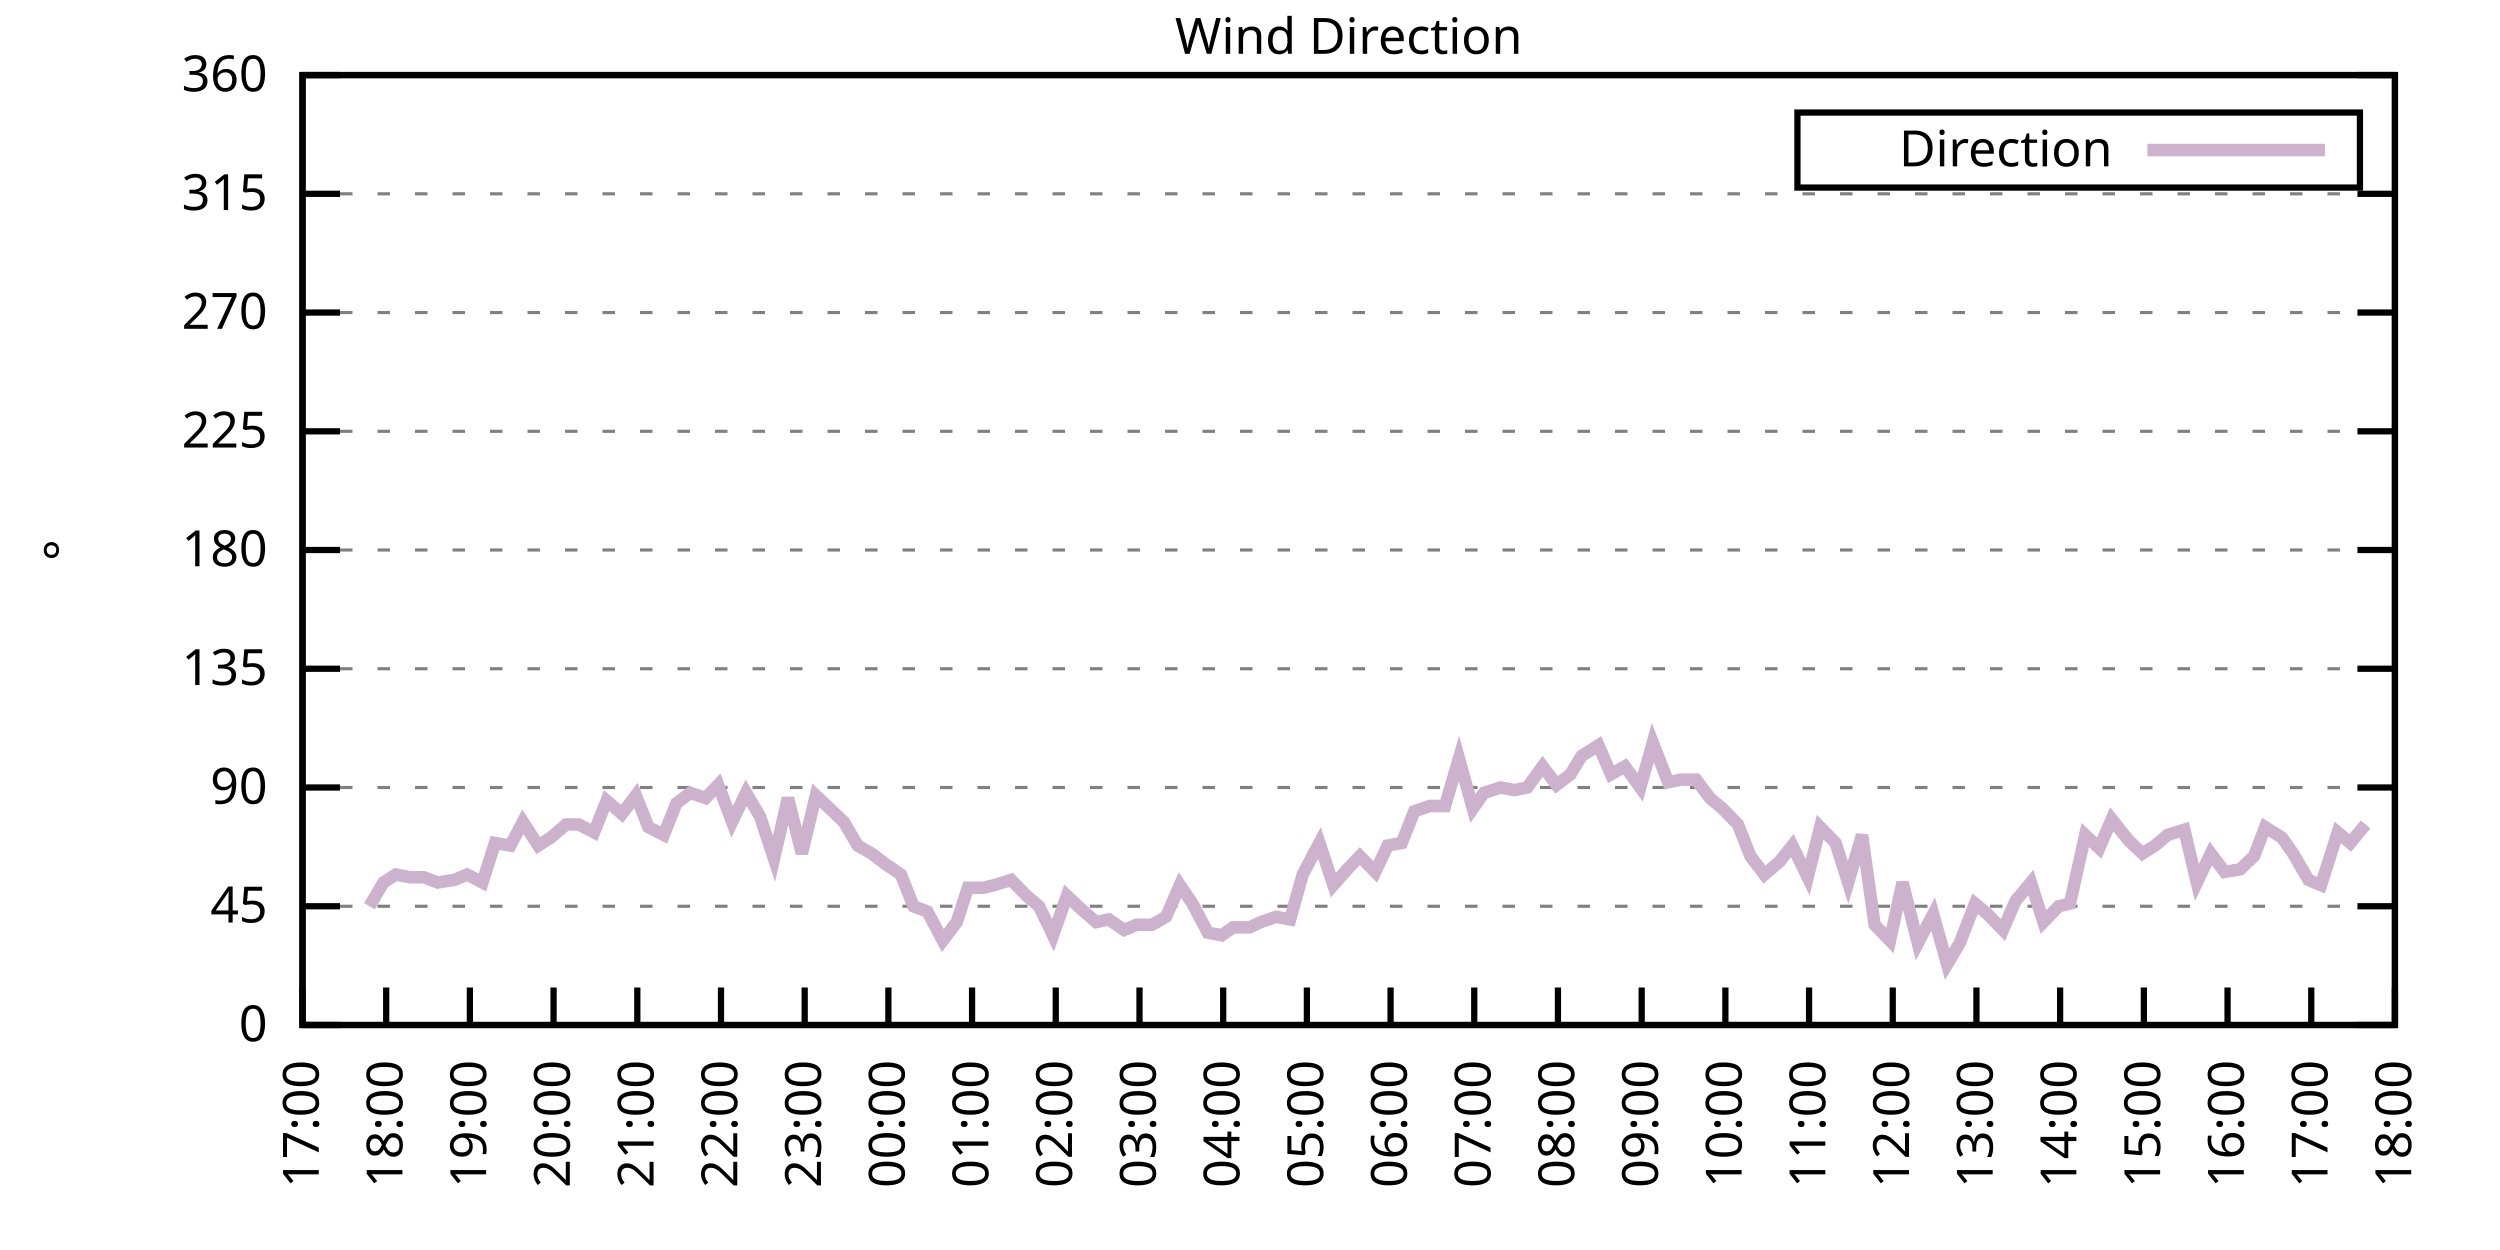
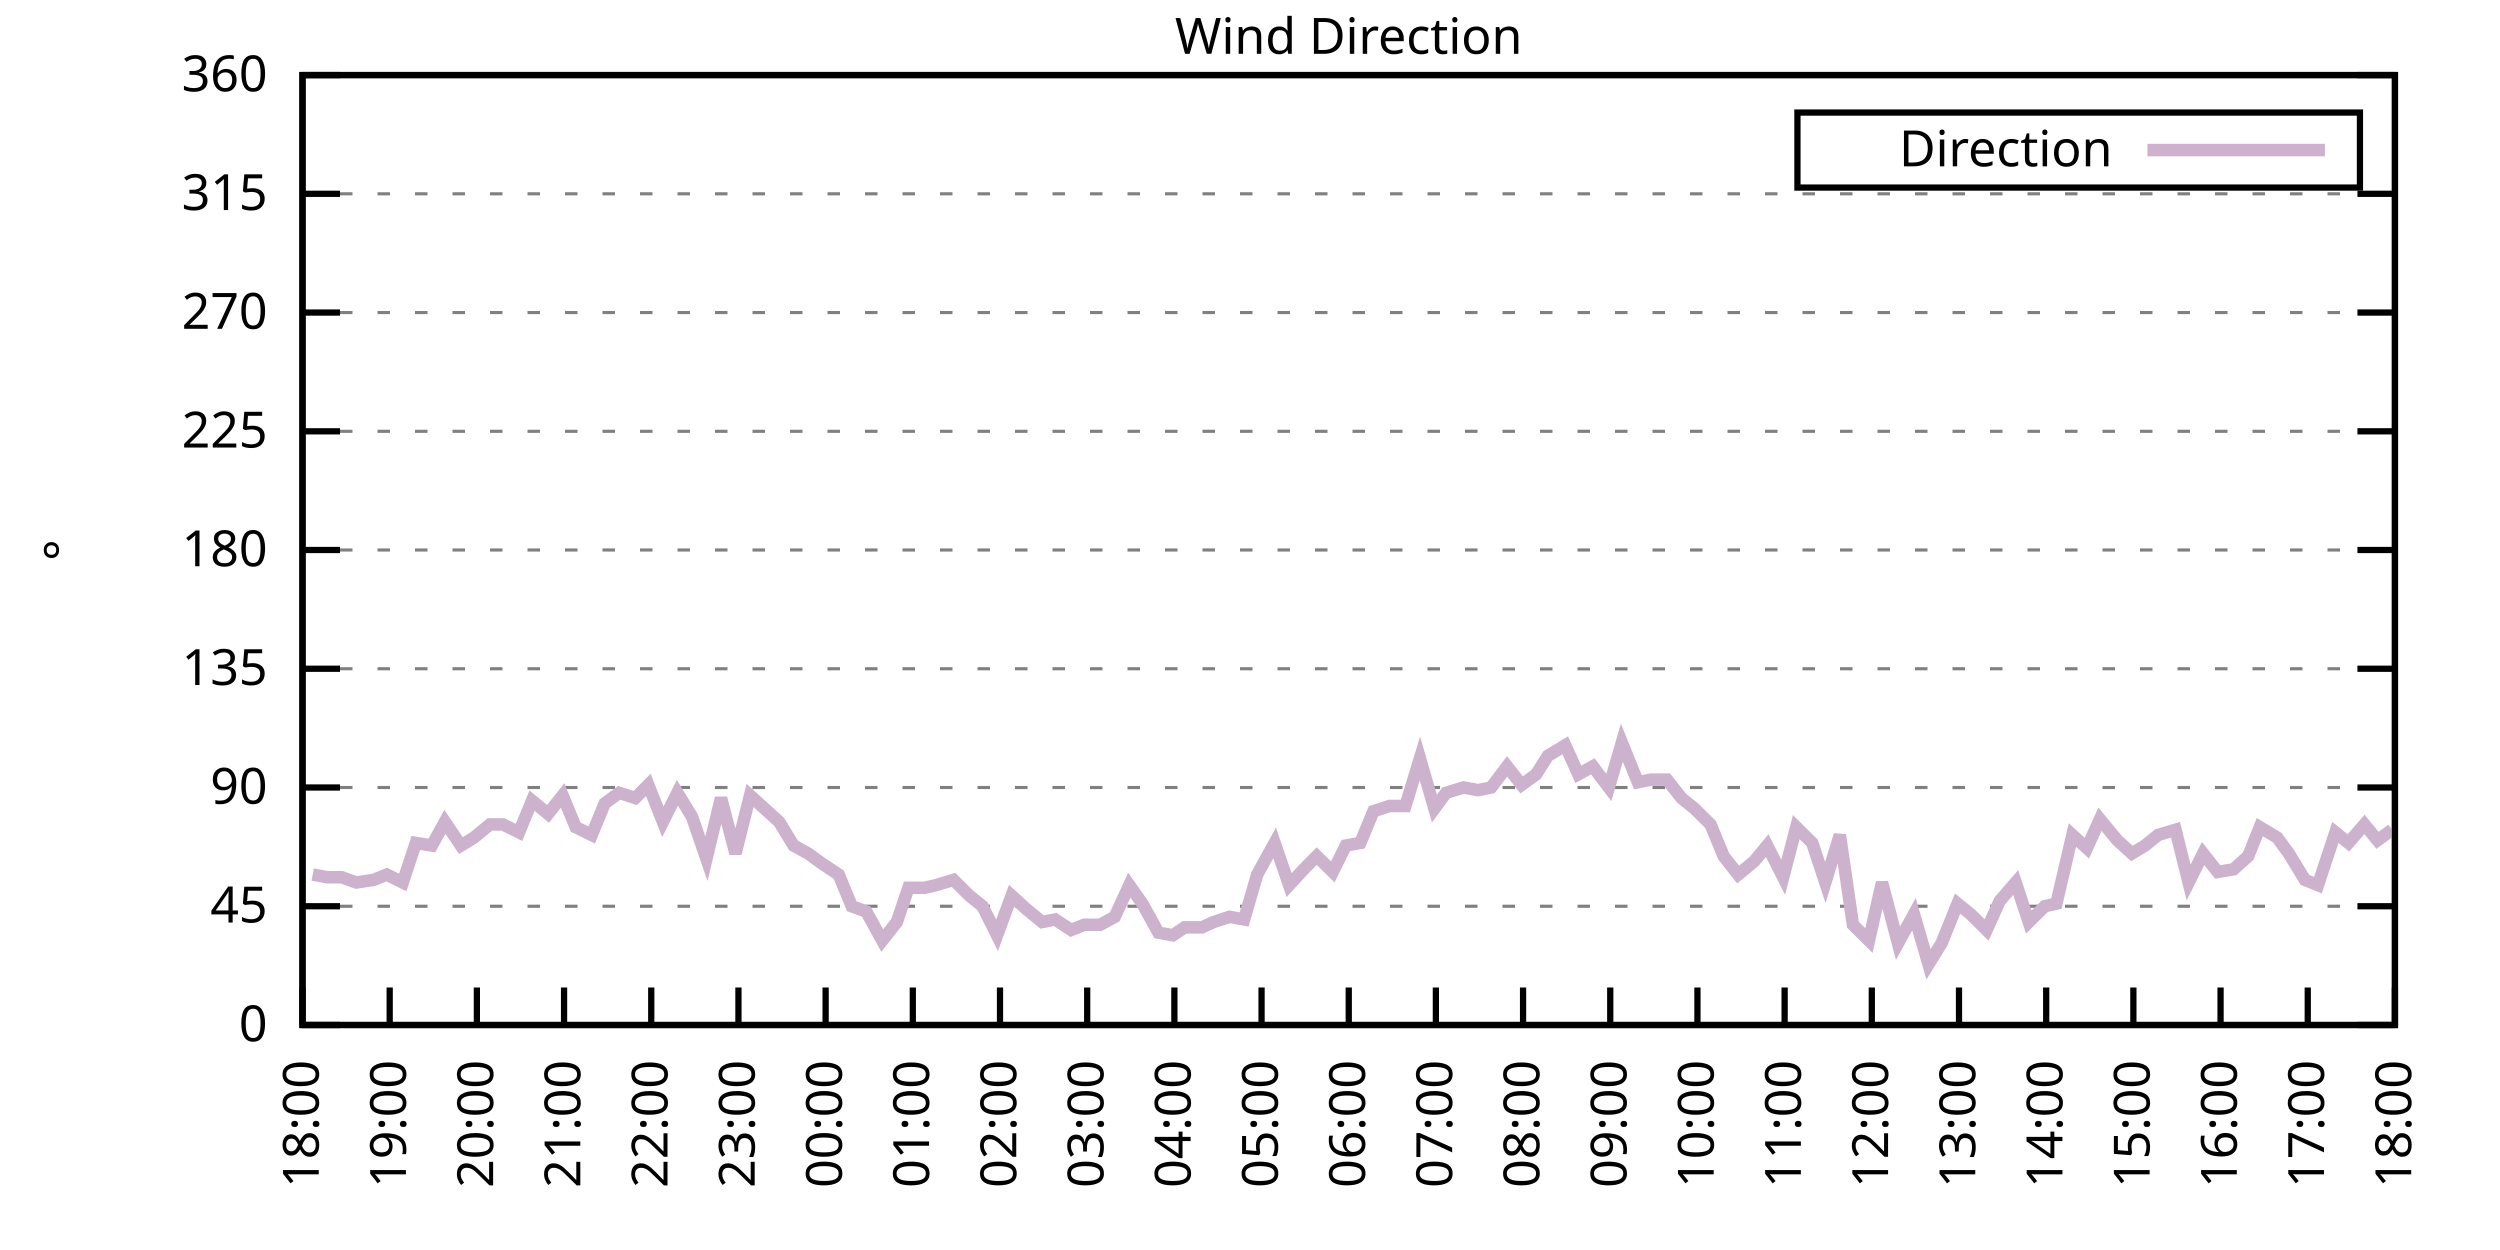
<svg xmlns="http://www.w3.org/2000/svg" xmlns:xlink="http://www.w3.org/1999/xlink" width="400" height="200" viewBox="0 0 400 200">
  <g id="gnuplot_canvas">
    <rect x="0" y="0" width="400" height="200" fill="none" />
    <defs>
      <circle id="gpDot" r="0.5" stroke-width="0.5" stroke="currentColor" />
      <path id="gpPt0" stroke-width="0.333" stroke="currentColor" d="M-1,0 h2 M0,-1 v2" />
      <path id="gpPt1" stroke-width="0.333" stroke="currentColor" d="M-1,-1 L1,1 M1,-1 L-1,1" />
      <path id="gpPt2" stroke-width="0.333" stroke="currentColor" d="M-1,0 L1,0 M0,-1 L0,1 M-1,-1 L1,1 M-1,1 L1,-1" />
      <rect id="gpPt3" stroke-width="0.333" stroke="currentColor" x="-1" y="-1" width="2" height="2" />
      <rect id="gpPt4" stroke-width="0.333" stroke="currentColor" fill="currentColor" x="-1" y="-1" width="2" height="2" />
      <circle id="gpPt5" stroke-width="0.333" stroke="currentColor" cx="0" cy="0" r="1" />
      <use xlink:href="#gpPt5" id="gpPt6" fill="currentColor" stroke="none" />
      <path id="gpPt7" stroke-width="0.333" stroke="currentColor" d="M0,-1.33 L-1.33,0.67 L1.33,0.67 z" />
      <use xlink:href="#gpPt7" id="gpPt8" fill="currentColor" stroke="none" />
      <use xlink:href="#gpPt7" id="gpPt9" stroke="currentColor" transform="rotate(180)" />
      <use xlink:href="#gpPt9" id="gpPt10" fill="currentColor" stroke="none" />
      <use xlink:href="#gpPt3" id="gpPt11" stroke="currentColor" transform="rotate(45)" />
      <use xlink:href="#gpPt11" id="gpPt12" fill="currentColor" stroke="none" />
      <path id="gpPt13" stroke-width="0.333" stroke="currentColor" d="M0,1.330 L1.265,0.411 L0.782,-1.067 L-0.782,-1.076 L-1.265,0.411 z" />
      <use xlink:href="#gpPt13" id="gpPt14" fill="currentColor" stroke="none" />
      <filter id="textbox" filterUnits="objectBoundingBox" x="0" y="0" height="1" width="1">
        <feFlood flood-color="white" flood-opacity="1" result="bgnd" />
        <feComposite in="SourceGraphic" in2="bgnd" operator="atop" />
      </filter>
      <filter id="greybox" filterUnits="objectBoundingBox" x="0" y="0" height="1" width="1">
        <feFlood flood-color="lightgrey" flood-opacity="1" result="grey" />
        <feComposite in="SourceGraphic" in2="grey" operator="atop" />
      </filter>
    </defs>
    <g fill="none" color="white" stroke="currentColor" stroke-width="1.00" stroke-linecap="butt" stroke-linejoin="miter">
</g>
    <g fill="none" color="black" stroke="currentColor" stroke-width="1.00" stroke-linecap="butt" stroke-linejoin="miter">
      <g stroke="none" shape-rendering="crispEdges">
        <polygon fill="rgb(255, 255, 255)" points="48.40,164.00 383.18,164.00 383.18,12.02 48.40,12.02 " />
      </g>
    </g>
    <g fill="none" color="black" stroke="currentColor" stroke-width="1.00" stroke-linecap="butt" stroke-linejoin="miter">
</g>
    <g fill="none" color="black" stroke="black" stroke-width="0.50" stroke-linecap="butt" stroke-linejoin="miter">
</g>
    <g fill="none" color="gray" stroke="currentColor" stroke-width="0.50" stroke-linecap="butt" stroke-linejoin="miter">
      <path stroke="gray" stroke-dasharray="2,4" class="gridline" d="M48.40,164.00 L383.19,164.00  " />
    </g>
    <g fill="none" color="gray" stroke="gray" stroke-width="1.00" stroke-linecap="butt" stroke-linejoin="miter">
</g>
    <g fill="none" color="black" stroke="currentColor" stroke-width="1.00" stroke-linecap="butt" stroke-linejoin="miter">
      <path stroke="black" d="M48.40,164.00 L54.40,164.00 M383.19,164.00 L377.19,164.00  " />
      <g transform="translate(42.80,166.60)" stroke="none" fill="black" font-family="Sans" font-size="8.00" text-anchor="end">
        <text>
          <tspan font-family="Sans"> 0</tspan>
        </text>
      </g>
    </g>
    <g fill="none" color="black" stroke="currentColor" stroke-width="1.00" stroke-linecap="butt" stroke-linejoin="miter">
</g>
    <g fill="none" color="black" stroke="black" stroke-width="0.50" stroke-linecap="butt" stroke-linejoin="miter">
</g>
    <g fill="none" color="gray" stroke="currentColor" stroke-width="0.50" stroke-linecap="butt" stroke-linejoin="miter">
      <path stroke="gray" stroke-dasharray="2,4" class="gridline" d="M48.40,145.00 L383.19,145.00  " />
    </g>
    <g fill="none" color="gray" stroke="gray" stroke-width="1.00" stroke-linecap="butt" stroke-linejoin="miter">
</g>
    <g fill="none" color="black" stroke="currentColor" stroke-width="1.00" stroke-linecap="butt" stroke-linejoin="miter">
      <path stroke="black" d="M48.40,145.00 L54.40,145.00 M383.19,145.00 L377.19,145.00  " />
      <g transform="translate(42.80,147.60)" stroke="none" fill="black" font-family="Sans" font-size="8.00" text-anchor="end">
        <text>
          <tspan font-family="Sans"> 45</tspan>
        </text>
      </g>
    </g>
    <g fill="none" color="black" stroke="currentColor" stroke-width="1.00" stroke-linecap="butt" stroke-linejoin="miter">
</g>
    <g fill="none" color="black" stroke="black" stroke-width="0.50" stroke-linecap="butt" stroke-linejoin="miter">
</g>
    <g fill="none" color="gray" stroke="currentColor" stroke-width="0.50" stroke-linecap="butt" stroke-linejoin="miter">
      <path stroke="gray" stroke-dasharray="2,4" class="gridline" d="M48.40,126.00 L383.19,126.00  " />
    </g>
    <g fill="none" color="gray" stroke="gray" stroke-width="1.00" stroke-linecap="butt" stroke-linejoin="miter">
</g>
    <g fill="none" color="black" stroke="currentColor" stroke-width="1.00" stroke-linecap="butt" stroke-linejoin="miter">
      <path stroke="black" d="M48.40,126.00 L54.40,126.00 M383.19,126.00 L377.19,126.00  " />
      <g transform="translate(42.80,128.60)" stroke="none" fill="black" font-family="Sans" font-size="8.00" text-anchor="end">
        <text>
          <tspan font-family="Sans"> 90</tspan>
        </text>
      </g>
    </g>
    <g fill="none" color="black" stroke="currentColor" stroke-width="1.00" stroke-linecap="butt" stroke-linejoin="miter">
</g>
    <g fill="none" color="black" stroke="black" stroke-width="0.50" stroke-linecap="butt" stroke-linejoin="miter">
</g>
    <g fill="none" color="gray" stroke="currentColor" stroke-width="0.50" stroke-linecap="butt" stroke-linejoin="miter">
      <path stroke="gray" stroke-dasharray="2,4" class="gridline" d="M48.40,107.00 L383.19,107.00  " />
    </g>
    <g fill="none" color="gray" stroke="gray" stroke-width="1.00" stroke-linecap="butt" stroke-linejoin="miter">
</g>
    <g fill="none" color="black" stroke="currentColor" stroke-width="1.00" stroke-linecap="butt" stroke-linejoin="miter">
      <path stroke="black" d="M48.40,107.00 L54.40,107.00 M383.19,107.00 L377.19,107.00  " />
      <g transform="translate(42.80,109.60)" stroke="none" fill="black" font-family="Sans" font-size="8.00" text-anchor="end">
        <text>
          <tspan font-family="Sans"> 135</tspan>
        </text>
      </g>
    </g>
    <g fill="none" color="black" stroke="currentColor" stroke-width="1.00" stroke-linecap="butt" stroke-linejoin="miter">
</g>
    <g fill="none" color="black" stroke="black" stroke-width="0.50" stroke-linecap="butt" stroke-linejoin="miter">
</g>
    <g fill="none" color="gray" stroke="currentColor" stroke-width="0.50" stroke-linecap="butt" stroke-linejoin="miter">
      <path stroke="gray" stroke-dasharray="2,4" class="gridline" d="M48.40,88.00 L383.19,88.00  " />
    </g>
    <g fill="none" color="gray" stroke="gray" stroke-width="1.00" stroke-linecap="butt" stroke-linejoin="miter">
</g>
    <g fill="none" color="black" stroke="currentColor" stroke-width="1.00" stroke-linecap="butt" stroke-linejoin="miter">
      <path stroke="black" d="M48.40,88.00 L54.40,88.00 M383.19,88.00 L377.19,88.00  " />
      <g transform="translate(42.80,90.60)" stroke="none" fill="black" font-family="Sans" font-size="8.00" text-anchor="end">
        <text>
          <tspan font-family="Sans"> 180</tspan>
        </text>
      </g>
    </g>
    <g fill="none" color="black" stroke="currentColor" stroke-width="1.00" stroke-linecap="butt" stroke-linejoin="miter">
</g>
    <g fill="none" color="black" stroke="black" stroke-width="0.50" stroke-linecap="butt" stroke-linejoin="miter">
</g>
    <g fill="none" color="gray" stroke="currentColor" stroke-width="0.50" stroke-linecap="butt" stroke-linejoin="miter">
      <path stroke="gray" stroke-dasharray="2,4" class="gridline" d="M48.40,69.01 L383.19,69.01  " />
    </g>
    <g fill="none" color="gray" stroke="gray" stroke-width="1.00" stroke-linecap="butt" stroke-linejoin="miter">
</g>
    <g fill="none" color="black" stroke="currentColor" stroke-width="1.00" stroke-linecap="butt" stroke-linejoin="miter">
      <path stroke="black" d="M48.40,69.01 L54.40,69.01 M383.19,69.01 L377.19,69.01  " />
      <g transform="translate(42.80,71.61)" stroke="none" fill="black" font-family="Sans" font-size="8.00" text-anchor="end">
        <text>
          <tspan font-family="Sans"> 225</tspan>
        </text>
      </g>
    </g>
    <g fill="none" color="black" stroke="currentColor" stroke-width="1.00" stroke-linecap="butt" stroke-linejoin="miter">
</g>
    <g fill="none" color="black" stroke="black" stroke-width="0.50" stroke-linecap="butt" stroke-linejoin="miter">
</g>
    <g fill="none" color="gray" stroke="currentColor" stroke-width="0.50" stroke-linecap="butt" stroke-linejoin="miter">
      <path stroke="gray" stroke-dasharray="2,4" class="gridline" d="M48.40,50.01 L383.19,50.01  " />
    </g>
    <g fill="none" color="gray" stroke="gray" stroke-width="1.00" stroke-linecap="butt" stroke-linejoin="miter">
</g>
    <g fill="none" color="black" stroke="currentColor" stroke-width="1.00" stroke-linecap="butt" stroke-linejoin="miter">
      <path stroke="black" d="M48.40,50.01 L54.40,50.01 M383.19,50.01 L377.19,50.01  " />
      <g transform="translate(42.80,52.61)" stroke="none" fill="black" font-family="Sans" font-size="8.00" text-anchor="end">
        <text>
          <tspan font-family="Sans"> 270</tspan>
        </text>
      </g>
    </g>
    <g fill="none" color="black" stroke="currentColor" stroke-width="1.00" stroke-linecap="butt" stroke-linejoin="miter">
</g>
    <g fill="none" color="black" stroke="black" stroke-width="0.50" stroke-linecap="butt" stroke-linejoin="miter">
</g>
    <g fill="none" color="gray" stroke="currentColor" stroke-width="0.50" stroke-linecap="butt" stroke-linejoin="miter">
      <path stroke="gray" stroke-dasharray="2,4" class="gridline" d="M48.40,31.01 L383.19,31.01  " />
    </g>
    <g fill="none" color="gray" stroke="gray" stroke-width="1.00" stroke-linecap="butt" stroke-linejoin="miter">
</g>
    <g fill="none" color="black" stroke="currentColor" stroke-width="1.00" stroke-linecap="butt" stroke-linejoin="miter">
      <path stroke="black" d="M48.40,31.01 L54.40,31.01 M383.19,31.01 L377.19,31.01  " />
      <g transform="translate(42.80,33.61)" stroke="none" fill="black" font-family="Sans" font-size="8.00" text-anchor="end">
        <text>
          <tspan font-family="Sans"> 315</tspan>
        </text>
      </g>
    </g>
    <g fill="none" color="black" stroke="currentColor" stroke-width="1.00" stroke-linecap="butt" stroke-linejoin="miter">
</g>
    <g fill="none" color="black" stroke="black" stroke-width="0.50" stroke-linecap="butt" stroke-linejoin="miter">
</g>
    <g fill="none" color="gray" stroke="currentColor" stroke-width="0.50" stroke-linecap="butt" stroke-linejoin="miter">
      <path stroke="gray" stroke-dasharray="2,4" class="gridline" d="M48.40,12.01 L383.19,12.01  " />
    </g>
    <g fill="none" color="gray" stroke="gray" stroke-width="1.00" stroke-linecap="butt" stroke-linejoin="miter">
</g>
    <g fill="none" color="black" stroke="currentColor" stroke-width="1.00" stroke-linecap="butt" stroke-linejoin="miter">
      <path stroke="black" d="M48.40,12.01 L54.40,12.01 M383.19,12.01 L377.19,12.01  " />
      <g transform="translate(42.80,14.61)" stroke="none" fill="black" font-family="Sans" font-size="8.00" text-anchor="end">
        <text>
          <tspan font-family="Sans"> 360</tspan>
        </text>
      </g>
    </g>
    <g fill="none" color="black" stroke="currentColor" stroke-width="1.00" stroke-linecap="butt" stroke-linejoin="miter">
      <path stroke="black" d="M48.40,164.00 L48.40,158.00  " />
      <g transform="translate(51.00,169.60) rotate(270.00)" stroke="none" fill="black" font-family="Sans" font-size="8.00" text-anchor="end">
        <text>
-           <tspan font-family="Sans">17:00</tspan>
-         </text>
-       </g>
-     </g>
-     <g fill="none" color="black" stroke="currentColor" stroke-width="1.00" stroke-linecap="butt" stroke-linejoin="miter">
-       <path stroke="black" d="M61.79,164.00 L61.79,158.00  " />
-       <g transform="translate(64.39,169.60) rotate(270.00)" stroke="none" fill="black" font-family="Sans" font-size="8.00" text-anchor="end">
-         <text>
          <tspan font-family="Sans">18:00</tspan>
        </text>
      </g>
    </g>
    <g fill="none" color="black" stroke="currentColor" stroke-width="1.00" stroke-linecap="butt" stroke-linejoin="miter">
-       <path stroke="black" d="M75.18,164.00 L75.18,158.00  " />
-       <g transform="translate(77.78,169.60) rotate(270.00)" stroke="none" fill="black" font-family="Sans" font-size="8.00" text-anchor="end">
+       <path stroke="black" d="M62.35,164.00 L62.35,158.00  " />
+       <g transform="translate(64.95,169.60) rotate(270.00)" stroke="none" fill="black" font-family="Sans" font-size="8.00" text-anchor="end">
        <text>
          <tspan font-family="Sans">19:00</tspan>
        </text>
      </g>
    </g>
    <g fill="none" color="black" stroke="currentColor" stroke-width="1.00" stroke-linecap="butt" stroke-linejoin="miter">
-       <path stroke="black" d="M88.57,164.00 L88.57,158.00  " />
-       <g transform="translate(91.17,169.60) rotate(270.00)" stroke="none" fill="black" font-family="Sans" font-size="8.00" text-anchor="end">
+       <path stroke="black" d="M76.30,164.00 L76.30,158.00  " />
+       <g transform="translate(78.90,169.60) rotate(270.00)" stroke="none" fill="black" font-family="Sans" font-size="8.00" text-anchor="end">
        <text>
          <tspan font-family="Sans">20:00</tspan>
        </text>
      </g>
    </g>
    <g fill="none" color="black" stroke="currentColor" stroke-width="1.00" stroke-linecap="butt" stroke-linejoin="miter">
-       <path stroke="black" d="M101.97,164.00 L101.97,158.00  " />
-       <g transform="translate(104.57,169.60) rotate(270.00)" stroke="none" fill="black" font-family="Sans" font-size="8.00" text-anchor="end">
+       <path stroke="black" d="M90.25,164.00 L90.25,158.00  " />
+       <g transform="translate(92.85,169.60) rotate(270.00)" stroke="none" fill="black" font-family="Sans" font-size="8.00" text-anchor="end">
        <text>
          <tspan font-family="Sans">21:00</tspan>
        </text>
      </g>
    </g>
    <g fill="none" color="black" stroke="currentColor" stroke-width="1.00" stroke-linecap="butt" stroke-linejoin="miter">
-       <path stroke="black" d="M115.36,164.00 L115.36,158.00  " />
-       <g transform="translate(117.96,169.60) rotate(270.00)" stroke="none" fill="black" font-family="Sans" font-size="8.00" text-anchor="end">
+       <path stroke="black" d="M104.20,164.00 L104.20,158.00  " />
+       <g transform="translate(106.80,169.60) rotate(270.00)" stroke="none" fill="black" font-family="Sans" font-size="8.00" text-anchor="end">
        <text>
          <tspan font-family="Sans">22:00</tspan>
        </text>
      </g>
    </g>
    <g fill="none" color="black" stroke="currentColor" stroke-width="1.00" stroke-linecap="butt" stroke-linejoin="miter">
-       <path stroke="black" d="M128.75,164.00 L128.75,158.00  " />
-       <g transform="translate(131.35,169.60) rotate(270.00)" stroke="none" fill="black" font-family="Sans" font-size="8.00" text-anchor="end">
+       <path stroke="black" d="M118.15,164.00 L118.15,158.00  " />
+       <g transform="translate(120.75,169.60) rotate(270.00)" stroke="none" fill="black" font-family="Sans" font-size="8.00" text-anchor="end">
        <text>
          <tspan font-family="Sans">23:00</tspan>
        </text>
      </g>
    </g>
    <g fill="none" color="black" stroke="currentColor" stroke-width="1.00" stroke-linecap="butt" stroke-linejoin="miter">
-       <path stroke="black" d="M142.14,164.00 L142.14,158.00  " />
-       <g transform="translate(144.74,169.60) rotate(270.00)" stroke="none" fill="black" font-family="Sans" font-size="8.00" text-anchor="end">
+       <path stroke="black" d="M132.10,164.00 L132.10,158.00  " />
+       <g transform="translate(134.70,169.60) rotate(270.00)" stroke="none" fill="black" font-family="Sans" font-size="8.00" text-anchor="end">
        <text>
          <tspan font-family="Sans">00:00</tspan>
        </text>
      </g>
    </g>
    <g fill="none" color="black" stroke="currentColor" stroke-width="1.00" stroke-linecap="butt" stroke-linejoin="miter">
-       <path stroke="black" d="M155.53,164.00 L155.53,158.00  " />
-       <g transform="translate(158.13,169.60) rotate(270.00)" stroke="none" fill="black" font-family="Sans" font-size="8.00" text-anchor="end">
+       <path stroke="black" d="M146.05,164.00 L146.05,158.00  " />
+       <g transform="translate(148.65,169.60) rotate(270.00)" stroke="none" fill="black" font-family="Sans" font-size="8.00" text-anchor="end">
        <text>
          <tspan font-family="Sans">01:00</tspan>
        </text>
      </g>
    </g>
    <g fill="none" color="black" stroke="currentColor" stroke-width="1.00" stroke-linecap="butt" stroke-linejoin="miter">
-       <path stroke="black" d="M168.92,164.00 L168.92,158.00  " />
-       <g transform="translate(171.52,169.60) rotate(270.00)" stroke="none" fill="black" font-family="Sans" font-size="8.00" text-anchor="end">
+       <path stroke="black" d="M160.00,164.00 L160.00,158.00  " />
+       <g transform="translate(162.60,169.60) rotate(270.00)" stroke="none" fill="black" font-family="Sans" font-size="8.00" text-anchor="end">
        <text>
          <tspan font-family="Sans">02:00</tspan>
        </text>
      </g>
    </g>
    <g fill="none" color="black" stroke="currentColor" stroke-width="1.00" stroke-linecap="butt" stroke-linejoin="miter">
-       <path stroke="black" d="M182.32,164.00 L182.32,158.00  " />
-       <g transform="translate(184.92,169.60) rotate(270.00)" stroke="none" fill="black" font-family="Sans" font-size="8.00" text-anchor="end">
+       <path stroke="black" d="M173.95,164.00 L173.95,158.00  " />
+       <g transform="translate(176.55,169.60) rotate(270.00)" stroke="none" fill="black" font-family="Sans" font-size="8.00" text-anchor="end">
        <text>
          <tspan font-family="Sans">03:00</tspan>
        </text>
      </g>
    </g>
    <g fill="none" color="black" stroke="currentColor" stroke-width="1.00" stroke-linecap="butt" stroke-linejoin="miter">
-       <path stroke="black" d="M195.71,164.00 L195.71,158.00  " />
-       <g transform="translate(198.31,169.60) rotate(270.00)" stroke="none" fill="black" font-family="Sans" font-size="8.00" text-anchor="end">
+       <path stroke="black" d="M187.90,164.00 L187.90,158.00  " />
+       <g transform="translate(190.50,169.60) rotate(270.00)" stroke="none" fill="black" font-family="Sans" font-size="8.00" text-anchor="end">
        <text>
          <tspan font-family="Sans">04:00</tspan>
        </text>
      </g>
    </g>
    <g fill="none" color="black" stroke="currentColor" stroke-width="1.00" stroke-linecap="butt" stroke-linejoin="miter">
-       <path stroke="black" d="M209.10,164.00 L209.10,158.00  " />
-       <g transform="translate(211.70,169.60) rotate(270.00)" stroke="none" fill="black" font-family="Sans" font-size="8.00" text-anchor="end">
+       <path stroke="black" d="M201.85,164.00 L201.85,158.00  " />
+       <g transform="translate(204.45,169.60) rotate(270.00)" stroke="none" fill="black" font-family="Sans" font-size="8.00" text-anchor="end">
        <text>
          <tspan font-family="Sans">05:00</tspan>
        </text>
      </g>
    </g>
    <g fill="none" color="black" stroke="currentColor" stroke-width="1.00" stroke-linecap="butt" stroke-linejoin="miter">
-       <path stroke="black" d="M222.49,164.00 L222.49,158.00  " />
-       <g transform="translate(225.09,169.60) rotate(270.00)" stroke="none" fill="black" font-family="Sans" font-size="8.00" text-anchor="end">
+       <path stroke="black" d="M215.80,164.00 L215.80,158.00  " />
+       <g transform="translate(218.40,169.60) rotate(270.00)" stroke="none" fill="black" font-family="Sans" font-size="8.00" text-anchor="end">
        <text>
          <tspan font-family="Sans">06:00</tspan>
        </text>
      </g>
    </g>
    <g fill="none" color="black" stroke="currentColor" stroke-width="1.00" stroke-linecap="butt" stroke-linejoin="miter">
-       <path stroke="black" d="M235.88,164.00 L235.88,158.00  " />
-       <g transform="translate(238.48,169.60) rotate(270.00)" stroke="none" fill="black" font-family="Sans" font-size="8.00" text-anchor="end">
+       <path stroke="black" d="M229.74,164.00 L229.74,158.00  " />
+       <g transform="translate(232.34,169.60) rotate(270.00)" stroke="none" fill="black" font-family="Sans" font-size="8.00" text-anchor="end">
        <text>
          <tspan font-family="Sans">07:00</tspan>
        </text>
      </g>
    </g>
    <g fill="none" color="black" stroke="currentColor" stroke-width="1.00" stroke-linecap="butt" stroke-linejoin="miter">
-       <path stroke="black" d="M249.27,164.00 L249.27,158.00  " />
-       <g transform="translate(251.87,169.60) rotate(270.00)" stroke="none" fill="black" font-family="Sans" font-size="8.00" text-anchor="end">
+       <path stroke="black" d="M243.69,164.00 L243.69,158.00  " />
+       <g transform="translate(246.29,169.60) rotate(270.00)" stroke="none" fill="black" font-family="Sans" font-size="8.00" text-anchor="end">
        <text>
          <tspan font-family="Sans">08:00</tspan>
        </text>
      </g>
    </g>
    <g fill="none" color="black" stroke="currentColor" stroke-width="1.00" stroke-linecap="butt" stroke-linejoin="miter">
-       <path stroke="black" d="M262.67,164.00 L262.67,158.00  " />
-       <g transform="translate(265.27,169.60) rotate(270.00)" stroke="none" fill="black" font-family="Sans" font-size="8.00" text-anchor="end">
+       <path stroke="black" d="M257.64,164.00 L257.64,158.00  " />
+       <g transform="translate(260.24,169.60) rotate(270.00)" stroke="none" fill="black" font-family="Sans" font-size="8.00" text-anchor="end">
        <text>
          <tspan font-family="Sans">09:00</tspan>
        </text>
      </g>
    </g>
    <g fill="none" color="black" stroke="currentColor" stroke-width="1.00" stroke-linecap="butt" stroke-linejoin="miter">
-       <path stroke="black" d="M276.06,164.00 L276.06,158.00  " />
-       <g transform="translate(278.66,169.60) rotate(270.00)" stroke="none" fill="black" font-family="Sans" font-size="8.00" text-anchor="end">
+       <path stroke="black" d="M271.59,164.00 L271.59,158.00  " />
+       <g transform="translate(274.19,169.60) rotate(270.00)" stroke="none" fill="black" font-family="Sans" font-size="8.00" text-anchor="end">
        <text>
          <tspan font-family="Sans">10:00</tspan>
        </text>
      </g>
    </g>
    <g fill="none" color="black" stroke="currentColor" stroke-width="1.00" stroke-linecap="butt" stroke-linejoin="miter">
-       <path stroke="black" d="M289.45,164.00 L289.45,158.00  " />
-       <g transform="translate(292.05,169.60) rotate(270.00)" stroke="none" fill="black" font-family="Sans" font-size="8.00" text-anchor="end">
+       <path stroke="black" d="M285.54,164.00 L285.54,158.00  " />
+       <g transform="translate(288.14,169.60) rotate(270.00)" stroke="none" fill="black" font-family="Sans" font-size="8.00" text-anchor="end">
        <text>
          <tspan font-family="Sans">11:00</tspan>
        </text>
      </g>
    </g>
    <g fill="none" color="black" stroke="currentColor" stroke-width="1.00" stroke-linecap="butt" stroke-linejoin="miter">
-       <path stroke="black" d="M302.84,164.00 L302.84,158.00  " />
-       <g transform="translate(305.44,169.60) rotate(270.00)" stroke="none" fill="black" font-family="Sans" font-size="8.00" text-anchor="end">
+       <path stroke="black" d="M299.49,164.00 L299.49,158.00  " />
+       <g transform="translate(302.09,169.60) rotate(270.00)" stroke="none" fill="black" font-family="Sans" font-size="8.00" text-anchor="end">
        <text>
          <tspan font-family="Sans">12:00</tspan>
        </text>
      </g>
    </g>
    <g fill="none" color="black" stroke="currentColor" stroke-width="1.00" stroke-linecap="butt" stroke-linejoin="miter">
-       <path stroke="black" d="M316.23,164.00 L316.23,158.00  " />
-       <g transform="translate(318.83,169.60) rotate(270.00)" stroke="none" fill="black" font-family="Sans" font-size="8.00" text-anchor="end">
+       <path stroke="black" d="M313.44,164.00 L313.44,158.00  " />
+       <g transform="translate(316.04,169.60) rotate(270.00)" stroke="none" fill="black" font-family="Sans" font-size="8.00" text-anchor="end">
        <text>
          <tspan font-family="Sans">13:00</tspan>
        </text>
      </g>
    </g>
    <g fill="none" color="black" stroke="currentColor" stroke-width="1.00" stroke-linecap="butt" stroke-linejoin="miter">
-       <path stroke="black" d="M329.62,164.00 L329.62,158.00  " />
-       <g transform="translate(332.22,169.60) rotate(270.00)" stroke="none" fill="black" font-family="Sans" font-size="8.00" text-anchor="end">
+       <path stroke="black" d="M327.39,164.00 L327.39,158.00  " />
+       <g transform="translate(329.99,169.60) rotate(270.00)" stroke="none" fill="black" font-family="Sans" font-size="8.00" text-anchor="end">
        <text>
          <tspan font-family="Sans">14:00</tspan>
        </text>
      </g>
    </g>
    <g fill="none" color="black" stroke="currentColor" stroke-width="1.00" stroke-linecap="butt" stroke-linejoin="miter">
-       <path stroke="black" d="M343.02,164.00 L343.02,158.00  " />
-       <g transform="translate(345.62,169.60) rotate(270.00)" stroke="none" fill="black" font-family="Sans" font-size="8.00" text-anchor="end">
+       <path stroke="black" d="M341.34,164.00 L341.34,158.00  " />
+       <g transform="translate(343.94,169.60) rotate(270.00)" stroke="none" fill="black" font-family="Sans" font-size="8.00" text-anchor="end">
        <text>
          <tspan font-family="Sans">15:00</tspan>
        </text>
      </g>
    </g>
    <g fill="none" color="black" stroke="currentColor" stroke-width="1.00" stroke-linecap="butt" stroke-linejoin="miter">
-       <path stroke="black" d="M356.41,164.00 L356.41,158.00  " />
-       <g transform="translate(359.01,169.60) rotate(270.00)" stroke="none" fill="black" font-family="Sans" font-size="8.00" text-anchor="end">
+       <path stroke="black" d="M355.29,164.00 L355.29,158.00  " />
+       <g transform="translate(357.89,169.60) rotate(270.00)" stroke="none" fill="black" font-family="Sans" font-size="8.00" text-anchor="end">
        <text>
          <tspan font-family="Sans">16:00</tspan>
        </text>
      </g>
    </g>
    <g fill="none" color="black" stroke="currentColor" stroke-width="1.00" stroke-linecap="butt" stroke-linejoin="miter">
-       <path stroke="black" d="M369.80,164.00 L369.80,158.00  " />
-       <g transform="translate(372.40,169.60) rotate(270.00)" stroke="none" fill="black" font-family="Sans" font-size="8.00" text-anchor="end">
+       <path stroke="black" d="M369.24,164.00 L369.24,158.00  " />
+       <g transform="translate(371.84,169.60) rotate(270.00)" stroke="none" fill="black" font-family="Sans" font-size="8.00" text-anchor="end">
        <text>
          <tspan font-family="Sans">17:00</tspan>
        </text>
      </g>
    </g>
    <g fill="none" color="black" stroke="currentColor" stroke-width="1.00" stroke-linecap="butt" stroke-linejoin="miter">
      <path stroke="black" d="M383.19,164.00 L383.19,158.00  " />
      <g transform="translate(385.79,169.60) rotate(270.00)" stroke="none" fill="black" font-family="Sans" font-size="8.00" text-anchor="end">
        <text>
          <tspan font-family="Sans">18:00</tspan>
        </text>
      </g>
    </g>
    <g fill="none" color="black" stroke="currentColor" stroke-width="1.00" stroke-linecap="butt" stroke-linejoin="miter">
</g>
    <g fill="none" color="black" stroke="currentColor" stroke-width="1.00" stroke-linecap="butt" stroke-linejoin="miter">
      <path stroke="black" d="M48.40,12.01 L48.40,164.00 L383.19,164.00 L383.19,12.01 L48.40,12.01 Z  " />
    </g>
    <g fill="none" color="black" stroke="currentColor" stroke-width="1.00" stroke-linecap="butt" stroke-linejoin="miter">
</g>
    <g fill="none" color="black" stroke="currentColor" stroke-width="1.00" stroke-linecap="butt" stroke-linejoin="miter">
      <path stroke="black" d="M287.59,30.01 L287.59,18.01 L377.59,18.01 L377.59,30.01 L287.59,30.01 Z  " />
    </g>
    <g id="Wind_direction_plot_1">
      <g fill="none" color="white" stroke="black" stroke-width="2.00" stroke-linecap="butt" stroke-linejoin="miter">
</g>
      <g fill="none" color="black" stroke="currentColor" stroke-width="2.00" stroke-linecap="butt" stroke-linejoin="miter">
        <g transform="translate(337.99,26.61)" stroke="none" fill="black" font-family="Sans" font-size="8.00" text-anchor="end">
          <text>
            <tspan font-family="Sans">Direction</tspan>
          </text>
        </g>
      </g>
      <g fill="none" color="black" stroke="currentColor" stroke-width="2.00" stroke-linecap="butt" stroke-linejoin="miter">
-         <path stroke="rgb(204, 178, 204)" d="M343.59,24.01 L371.99,24.01 M59.11,145.00 L61.35,141.20 L63.35,139.93 L65.59,140.36 L67.82,140.36 L70.05,141.20   L72.73,140.78 L74.74,139.93 L77.19,141.20 L79.20,134.87 L81.66,135.29 L83.66,131.49 L86.12,135.29 L88.13,134.02   L90.58,131.91 L92.59,131.91 L95.05,133.18 L97.06,128.11 L99.51,130.22 L101.74,127.27 L103.75,132.34 L106.21,133.60   L108.22,128.54 L110.45,126.85 L112.90,127.69 L114.91,125.58 L117.14,131.49 L119.38,126.85 L121.61,130.65 L123.84,137.40   L126.07,127.69 L128.30,136.56 L130.54,127.27 L132.77,129.38 L135.00,131.49 L137.23,135.29 L139.46,136.56 L141.69,138.25   L144.15,139.93 L146.16,145.00 L148.39,145.85 L150.85,150.49 L153.08,147.53 L154.86,142.05 L157.32,142.05 L159.10,141.62   L161.78,140.78 L164.24,143.31 L166.25,145.00 L168.48,149.65 L170.71,143.31 L172.94,145.42 L175.40,147.53 L177.41,147.11   L179.86,148.80 L181.87,147.96 L184.32,147.96 L186.56,146.69 L188.79,141.62 L190.80,144.58 L193.25,149.22 L195.48,149.65   L197.27,148.38 L199.95,148.38 L201.73,147.53 L204.19,146.69 L206.42,147.11 L208.43,139.93 L211.11,134.87 L213.34,141.62   L215.57,139.09 L217.58,136.98 L220.04,139.51 L222.04,135.29 L224.28,134.87 L226.29,129.80 L228.74,128.96 L231.20,128.96   L233.43,121.36 L235.66,129.38 L237.44,126.85 L240.12,126.00 L242.36,126.42 L244.36,126.00 L246.82,122.62 L249.05,125.58   L251.28,123.89 L253.07,120.94 L255.75,119.25 L257.76,123.89 L259.99,122.62 L262.44,126.00 L264.45,118.83 L266.91,125.16   L268.92,124.74 L271.37,124.74 L273.60,127.69 L275.61,129.38 L278.07,131.91 L280.07,136.98 L282.31,139.93 L284.76,137.82   L286.77,135.29 L289.23,140.36 L291.23,132.34 L293.69,134.87 L295.70,141.20 L297.93,133.60 L299.94,147.96 L302.39,150.49   L304.40,141.20 L306.86,150.91 L309.31,146.27 L311.54,154.29 L313.55,150.91 L316.01,144.58 L318.02,146.27 L320.47,148.80   L322.48,144.16 L324.94,141.20 L326.95,147.53 L329.40,145.00 L331.19,144.58 L333.64,133.60 L335.87,135.71 L337.88,131.07   L340.56,134.45 L342.79,136.56 L344.80,135.29 L346.81,133.60 L349.49,132.76 L351.50,141.20 L353.73,136.56 L355.96,139.51   L358.42,139.09 L360.65,136.98 L362.43,132.34 L365.11,134.02 L366.90,136.56 L369.35,140.78 L371.36,141.62 L374.04,133.18   L376.05,134.87 L378.50,131.91  " />
+         <path stroke="rgb(204, 178, 204)" d="M343.59,24.01 L371.99,24.01 M50.03,139.93 L52.35,140.36 L54.68,140.36 L57.00,141.20 L59.79,140.78 L61.88,139.93   L64.44,141.20 L66.53,134.87 L69.09,135.29 L71.18,131.49 L73.74,135.29 L75.83,134.02 L78.39,131.91 L80.48,131.91   L83.04,133.18 L85.13,128.11 L87.69,130.22 L90.02,127.27 L92.11,132.34 L94.67,133.60 L96.76,128.54 L99.08,126.85   L101.64,127.69 L103.73,125.58 L106.06,131.49 L108.38,126.85 L110.71,130.65 L113.03,137.40 L115.36,127.69 L117.68,136.56   L120.01,127.27 L122.33,129.38 L124.66,131.49 L126.98,135.29 L129.31,136.56 L131.63,138.25 L134.19,139.93 L136.28,145.00   L138.61,145.85 L141.16,150.49 L143.49,147.53 L145.35,142.05 L147.91,142.05 L149.77,141.62 L152.56,140.78 L155.11,143.31   L157.21,145.00 L159.53,149.65 L161.86,143.31 L164.18,145.42 L166.74,147.53 L168.83,147.11 L171.39,148.80 L173.48,147.96   L176.04,147.96 L178.36,146.69 L180.69,141.62 L182.78,144.58 L185.34,149.22 L187.66,149.65 L189.52,148.38 L192.31,148.38   L194.17,147.53 L196.73,146.69 L199.06,147.11 L201.15,139.93 L203.94,134.87 L206.26,141.62 L208.59,139.09 L210.68,136.98   L213.24,139.51 L215.33,135.29 L217.65,134.87 L219.75,129.80 L222.30,128.96 L224.86,128.96 L227.19,121.36 L229.51,129.38   L231.37,126.85 L234.16,126.00 L236.49,126.42 L238.58,126.00 L241.14,122.62 L243.46,125.58 L245.79,123.89 L247.65,120.94   L250.44,119.25 L252.53,123.89 L254.85,122.62 L257.41,126.00 L259.50,118.83 L262.06,125.16 L264.15,124.74 L266.71,124.74   L269.04,127.69 L271.13,129.38 L273.69,131.91 L275.78,136.98 L278.10,139.93 L280.66,137.82 L282.75,135.29 L285.31,140.36   L287.40,132.34 L289.96,134.87 L292.05,141.20 L294.38,133.60 L296.47,147.96 L299.03,150.49 L301.12,141.20 L303.68,150.91   L306.23,146.27 L308.56,154.29 L310.65,150.91 L313.21,144.58 L315.30,146.27 L317.86,148.80 L319.95,144.16 L322.51,141.20   L324.60,147.53 L327.16,145.00 L329.02,144.58 L331.58,133.60 L333.90,135.71 L335.99,131.07 L338.78,134.45 L341.11,136.56   L343.20,135.29 L345.29,133.60 L348.08,132.76 L350.18,141.20 L352.50,136.56 L354.83,139.51 L357.38,139.09 L359.71,136.98   L361.57,132.34 L364.36,134.02 L366.22,136.56 L368.78,140.78 L370.87,141.62 L373.66,133.18 L375.75,134.87 L378.31,131.91   L380.40,134.45 L382.73,132.76  " />
      </g>
    </g>
    <g fill="none" color="black" stroke="currentColor" stroke-width="2.00" stroke-linecap="butt" stroke-linejoin="miter">
</g>
    <g fill="none" color="black" stroke="black" stroke-width="1.00" stroke-linecap="butt" stroke-linejoin="miter">
</g>
    <g fill="none" color="black" stroke="currentColor" stroke-width="1.00" stroke-linecap="butt" stroke-linejoin="miter">
      <path stroke="black" d="M48.40,12.01 L48.40,164.00 L383.19,164.00 L383.19,12.01 L48.40,12.01 Z  " />
      <g transform="translate(12.80,88.01) rotate(270.00)" stroke="none" fill="black" font-family="Sans" font-size="8.00" text-anchor="middle">
        <text>
          <tspan font-family="Sans">°</tspan>
        </text>
      </g>
    </g>
    <g fill="none" color="black" stroke="currentColor" stroke-width="1.00" stroke-linecap="butt" stroke-linejoin="miter">
</g>
    <g fill="none" color="black" stroke="currentColor" stroke-width="1.00" stroke-linecap="butt" stroke-linejoin="miter">
      <g transform="translate(215.79,8.61)" stroke="none" fill="black" font-family="Sans" font-size="8.00" text-anchor="middle">
        <text>
          <tspan font-family="Sans">Wind Direction</tspan>
        </text>
      </g>
    </g>
    <g fill="none" color="black" stroke="currentColor" stroke-width="1.00" stroke-linecap="butt" stroke-linejoin="miter">
</g>
  </g>
</svg>
